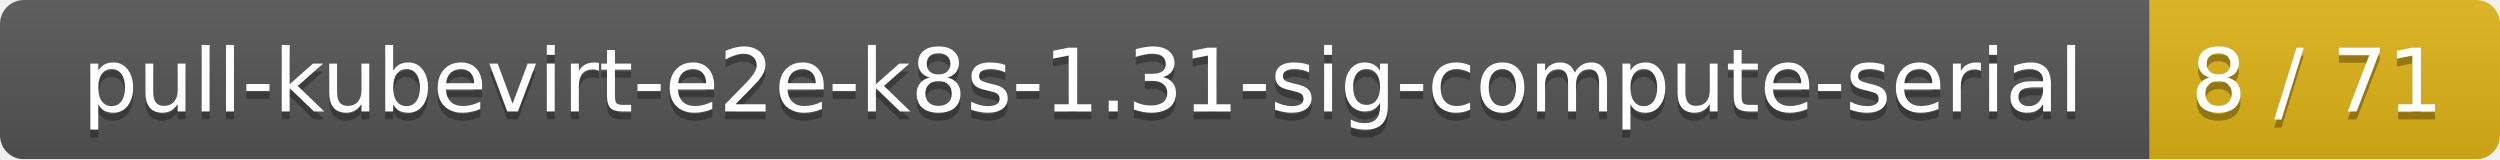
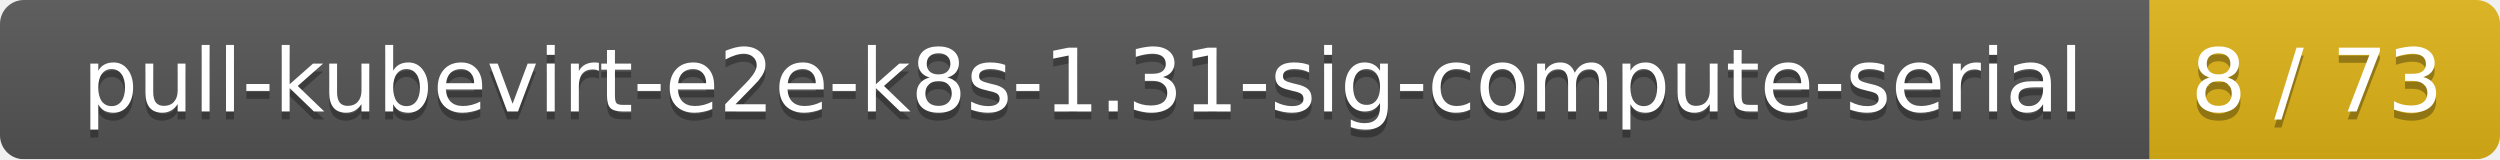
<svg xmlns="http://www.w3.org/2000/svg" width="314" height="20">
  <linearGradient id="smooth" x2="0" y2="100%">
    <stop offset="0" stop-color="#bbb" stop-opacity=".1" />
    <stop offset="1" stop-opacity=".1" />
  </linearGradient>
  <mask id="round">
    <rect width="314" height="20" rx="3" fill="#fff" />
  </mask>
  <g mask="url(#round)">
    <rect width="270" height="20" fill="#555" />
    <rect x="270" width="44" height="20" fill="#dfb317" />
    <rect width="314" height="20" fill="url(#smooth)" />
  </g>
  <g fill="#fff" text-anchor="middle" font-family="DejaVu Sans,Verdana,Geneva,sans-serif" font-size="11">
    <text x="136" y="15" fill="#010101" fill-opacity=".3">pull-kubevirt-e2e-k8s-1.31-sig-compute-serial</text>
    <text x="136" y="14">pull-kubevirt-e2e-k8s-1.31-sig-compute-serial</text>
-     <text x="291" y="15" fill="#010101" fill-opacity=".3">8 / 71</text>
-     <text x="291" y="14">8 / 71</text>
+     <text x="291" y="15" fill="#010101" fill-opacity=".3">8 / 73</text>
+     <text x="291" y="14">8 / 73</text>
  </g>
</svg>
